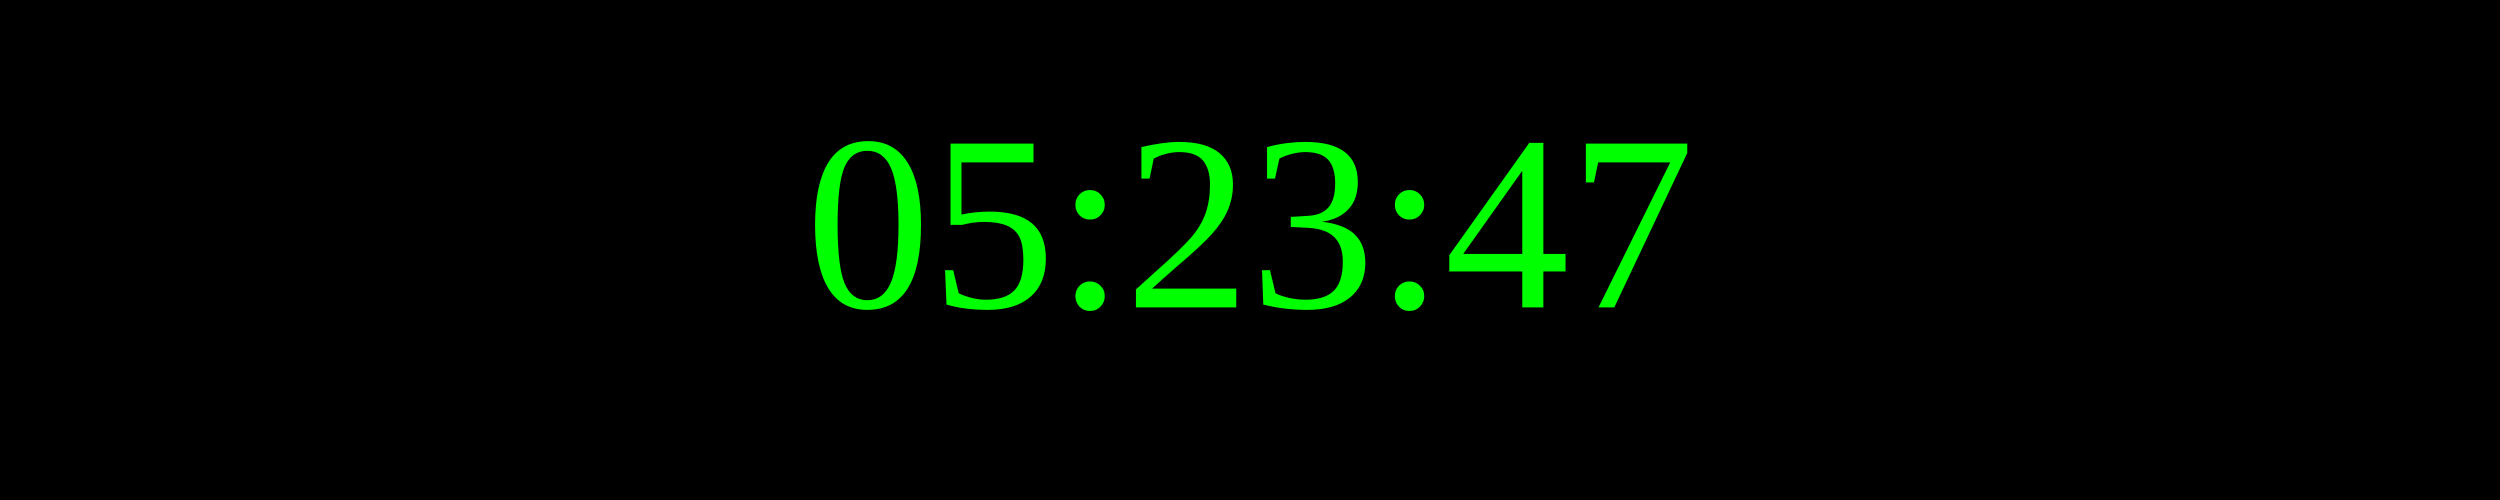
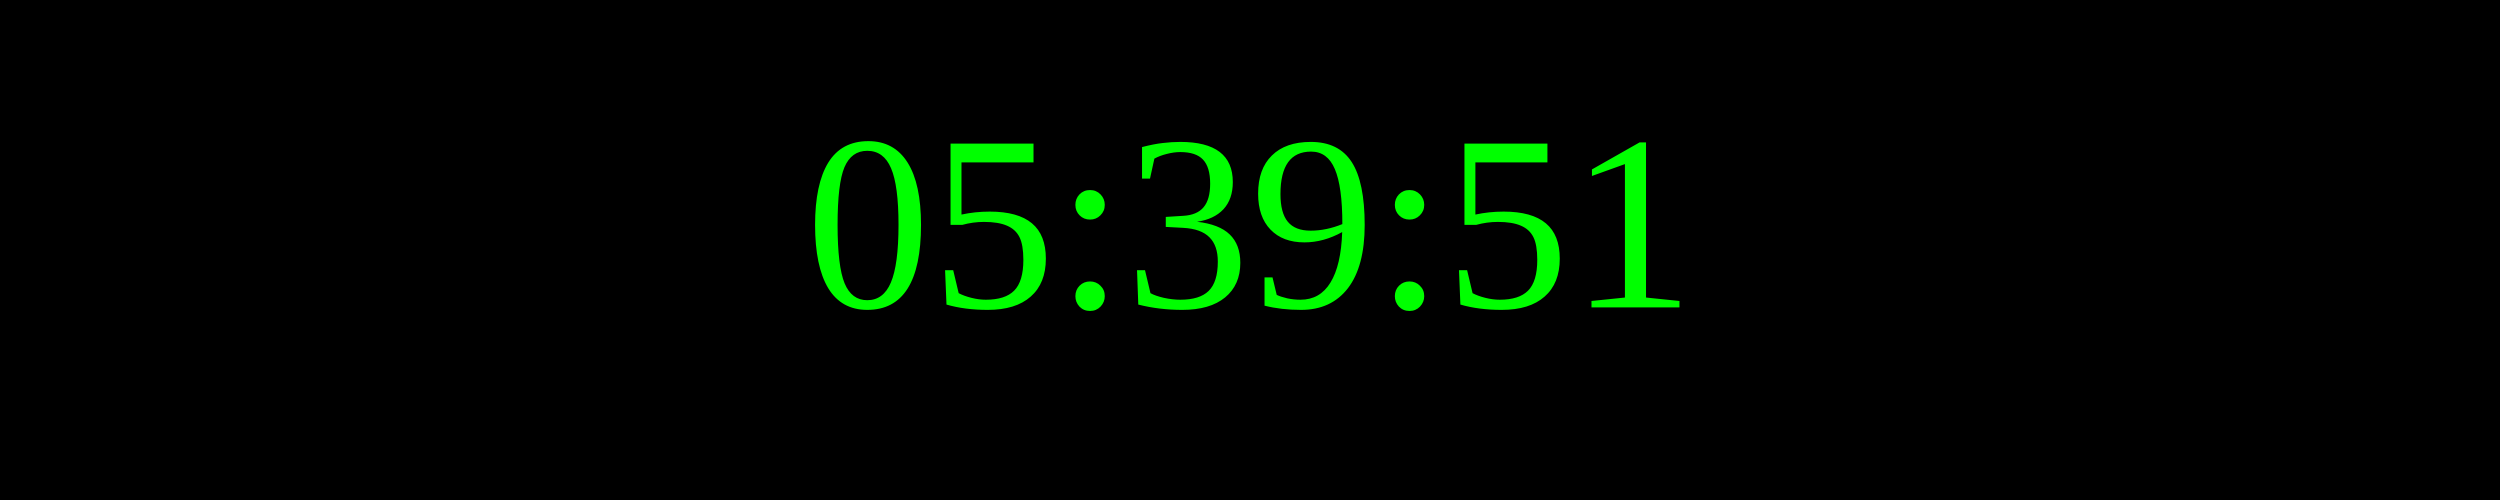
<svg xmlns="http://www.w3.org/2000/svg" width="250" height="50">
  <rect width="100%" height="100%" fill="black" />
  <text x="50%" y="50%" font-size="25" fill="lime" text-anchor="middle" dominant-baseline="middle">
- 05:23:47
+ 05:39:51
</text>
</svg>
